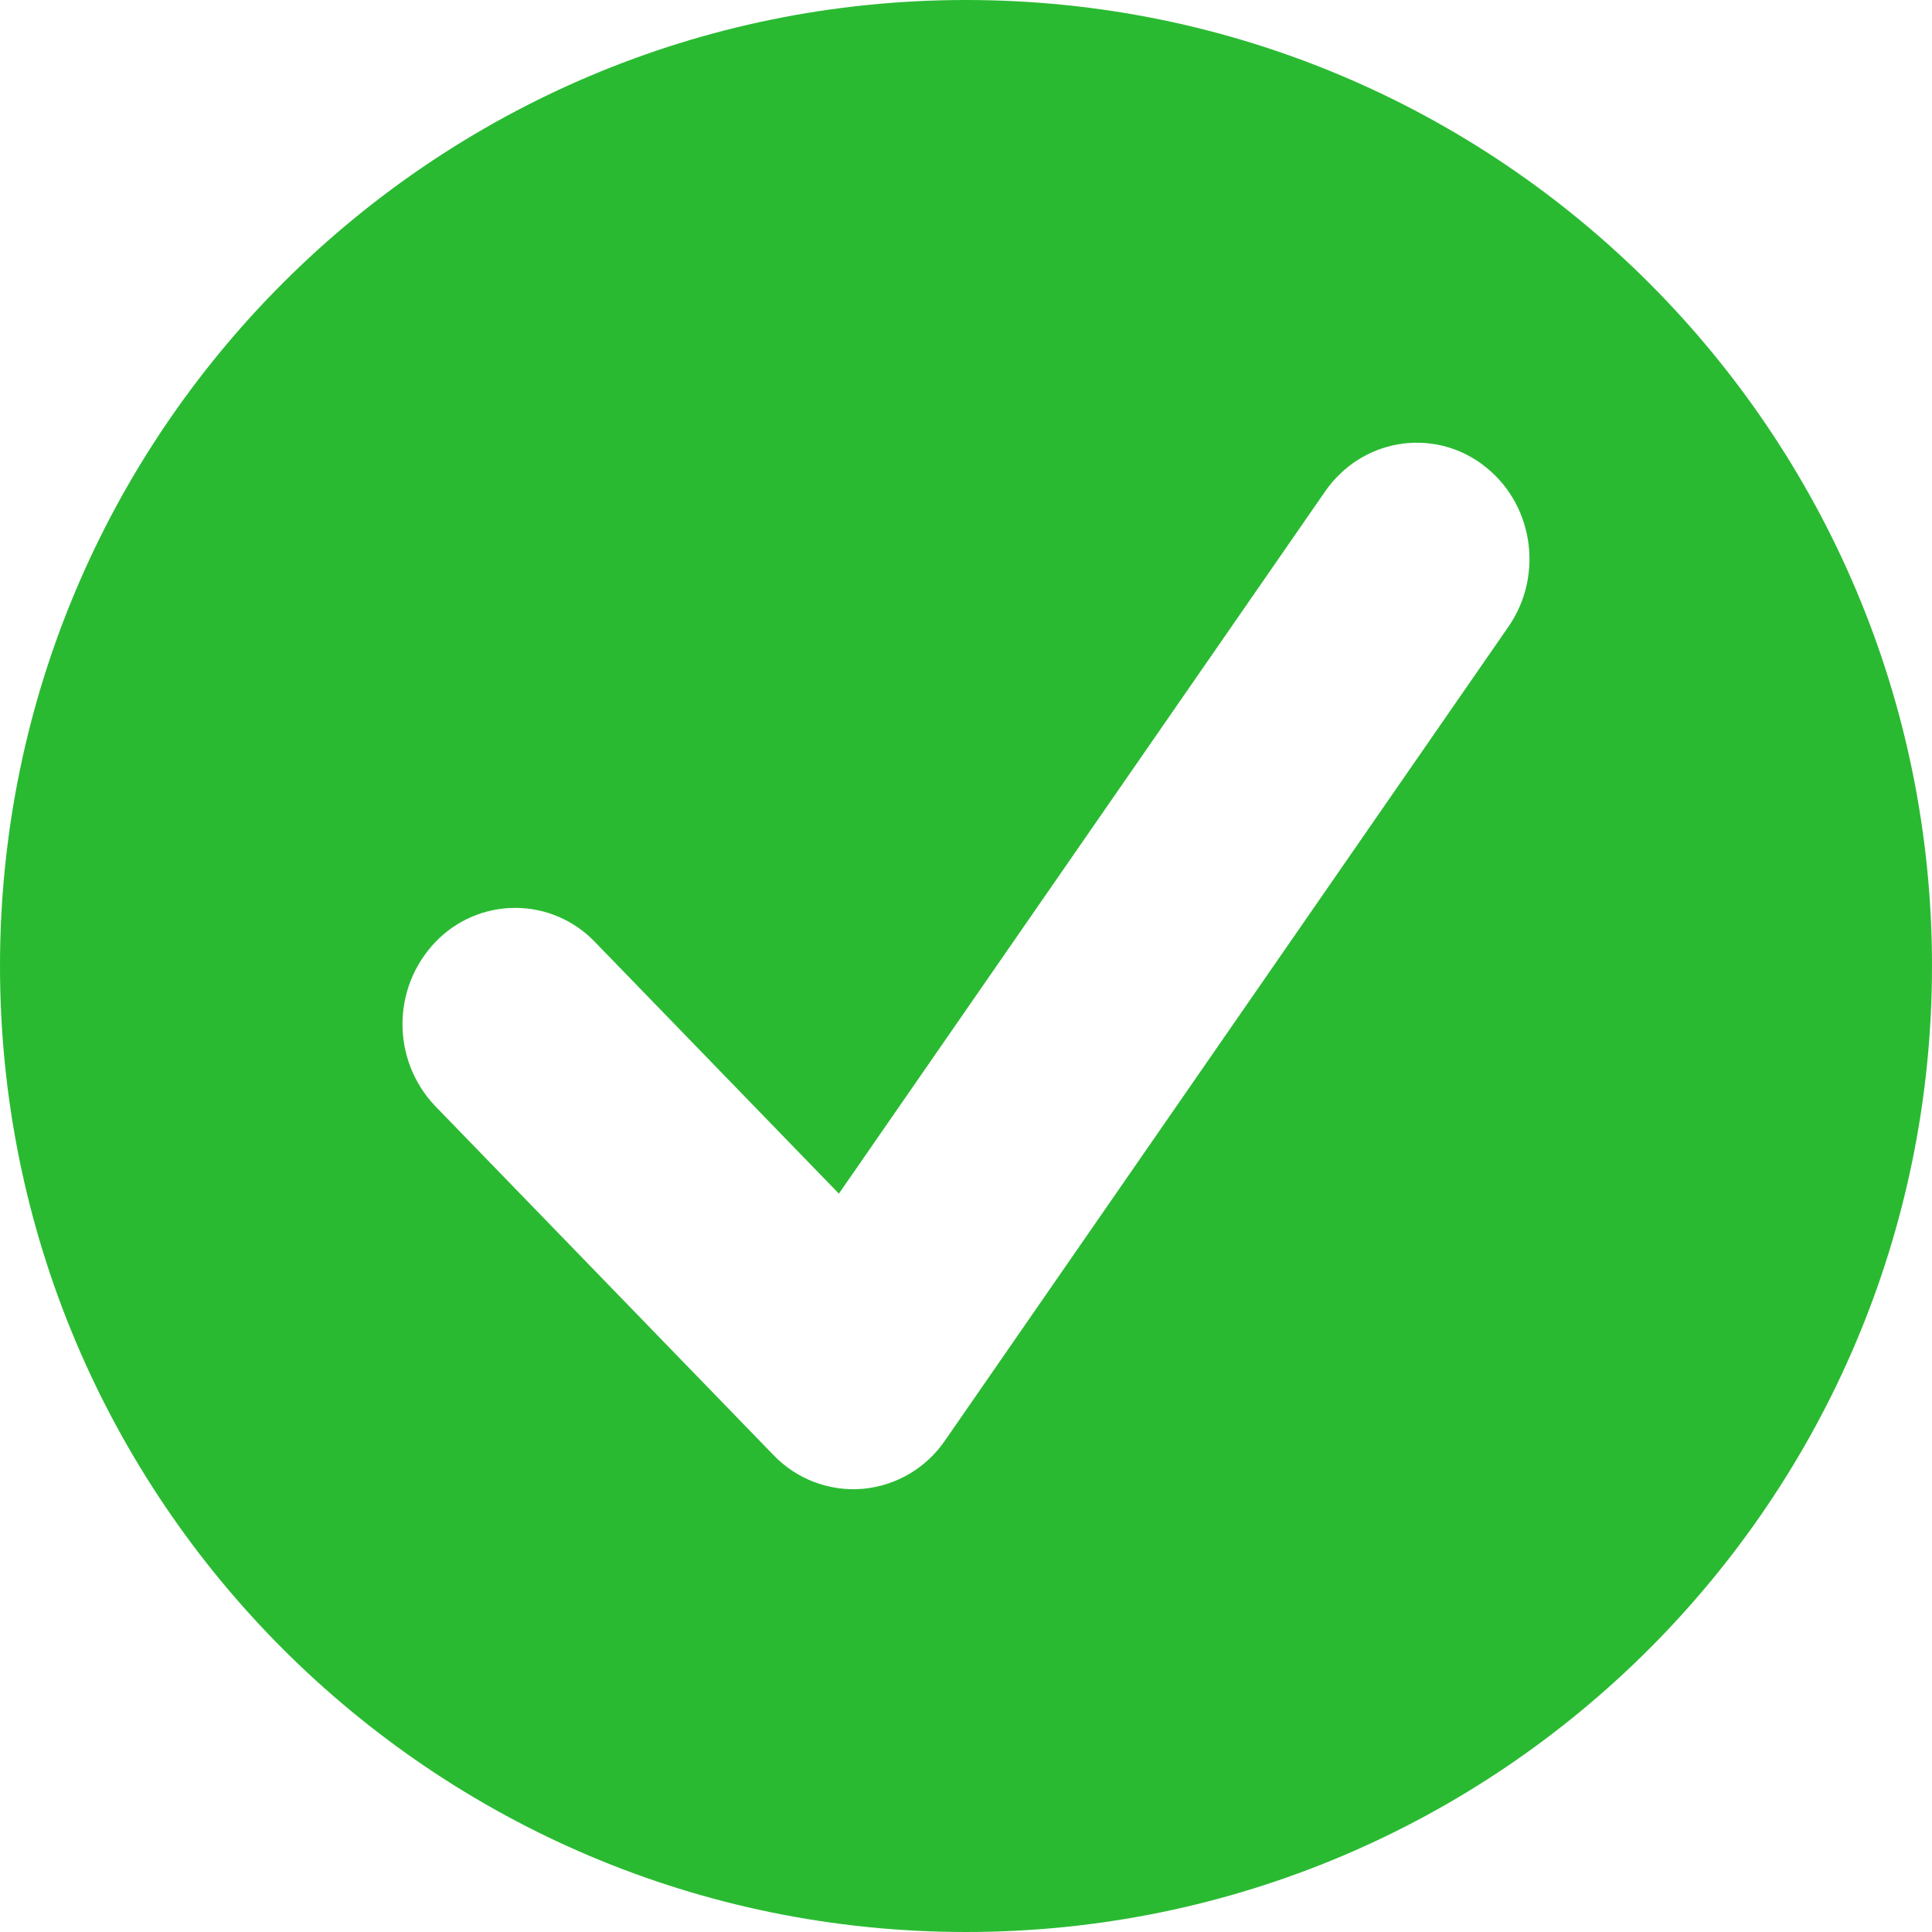
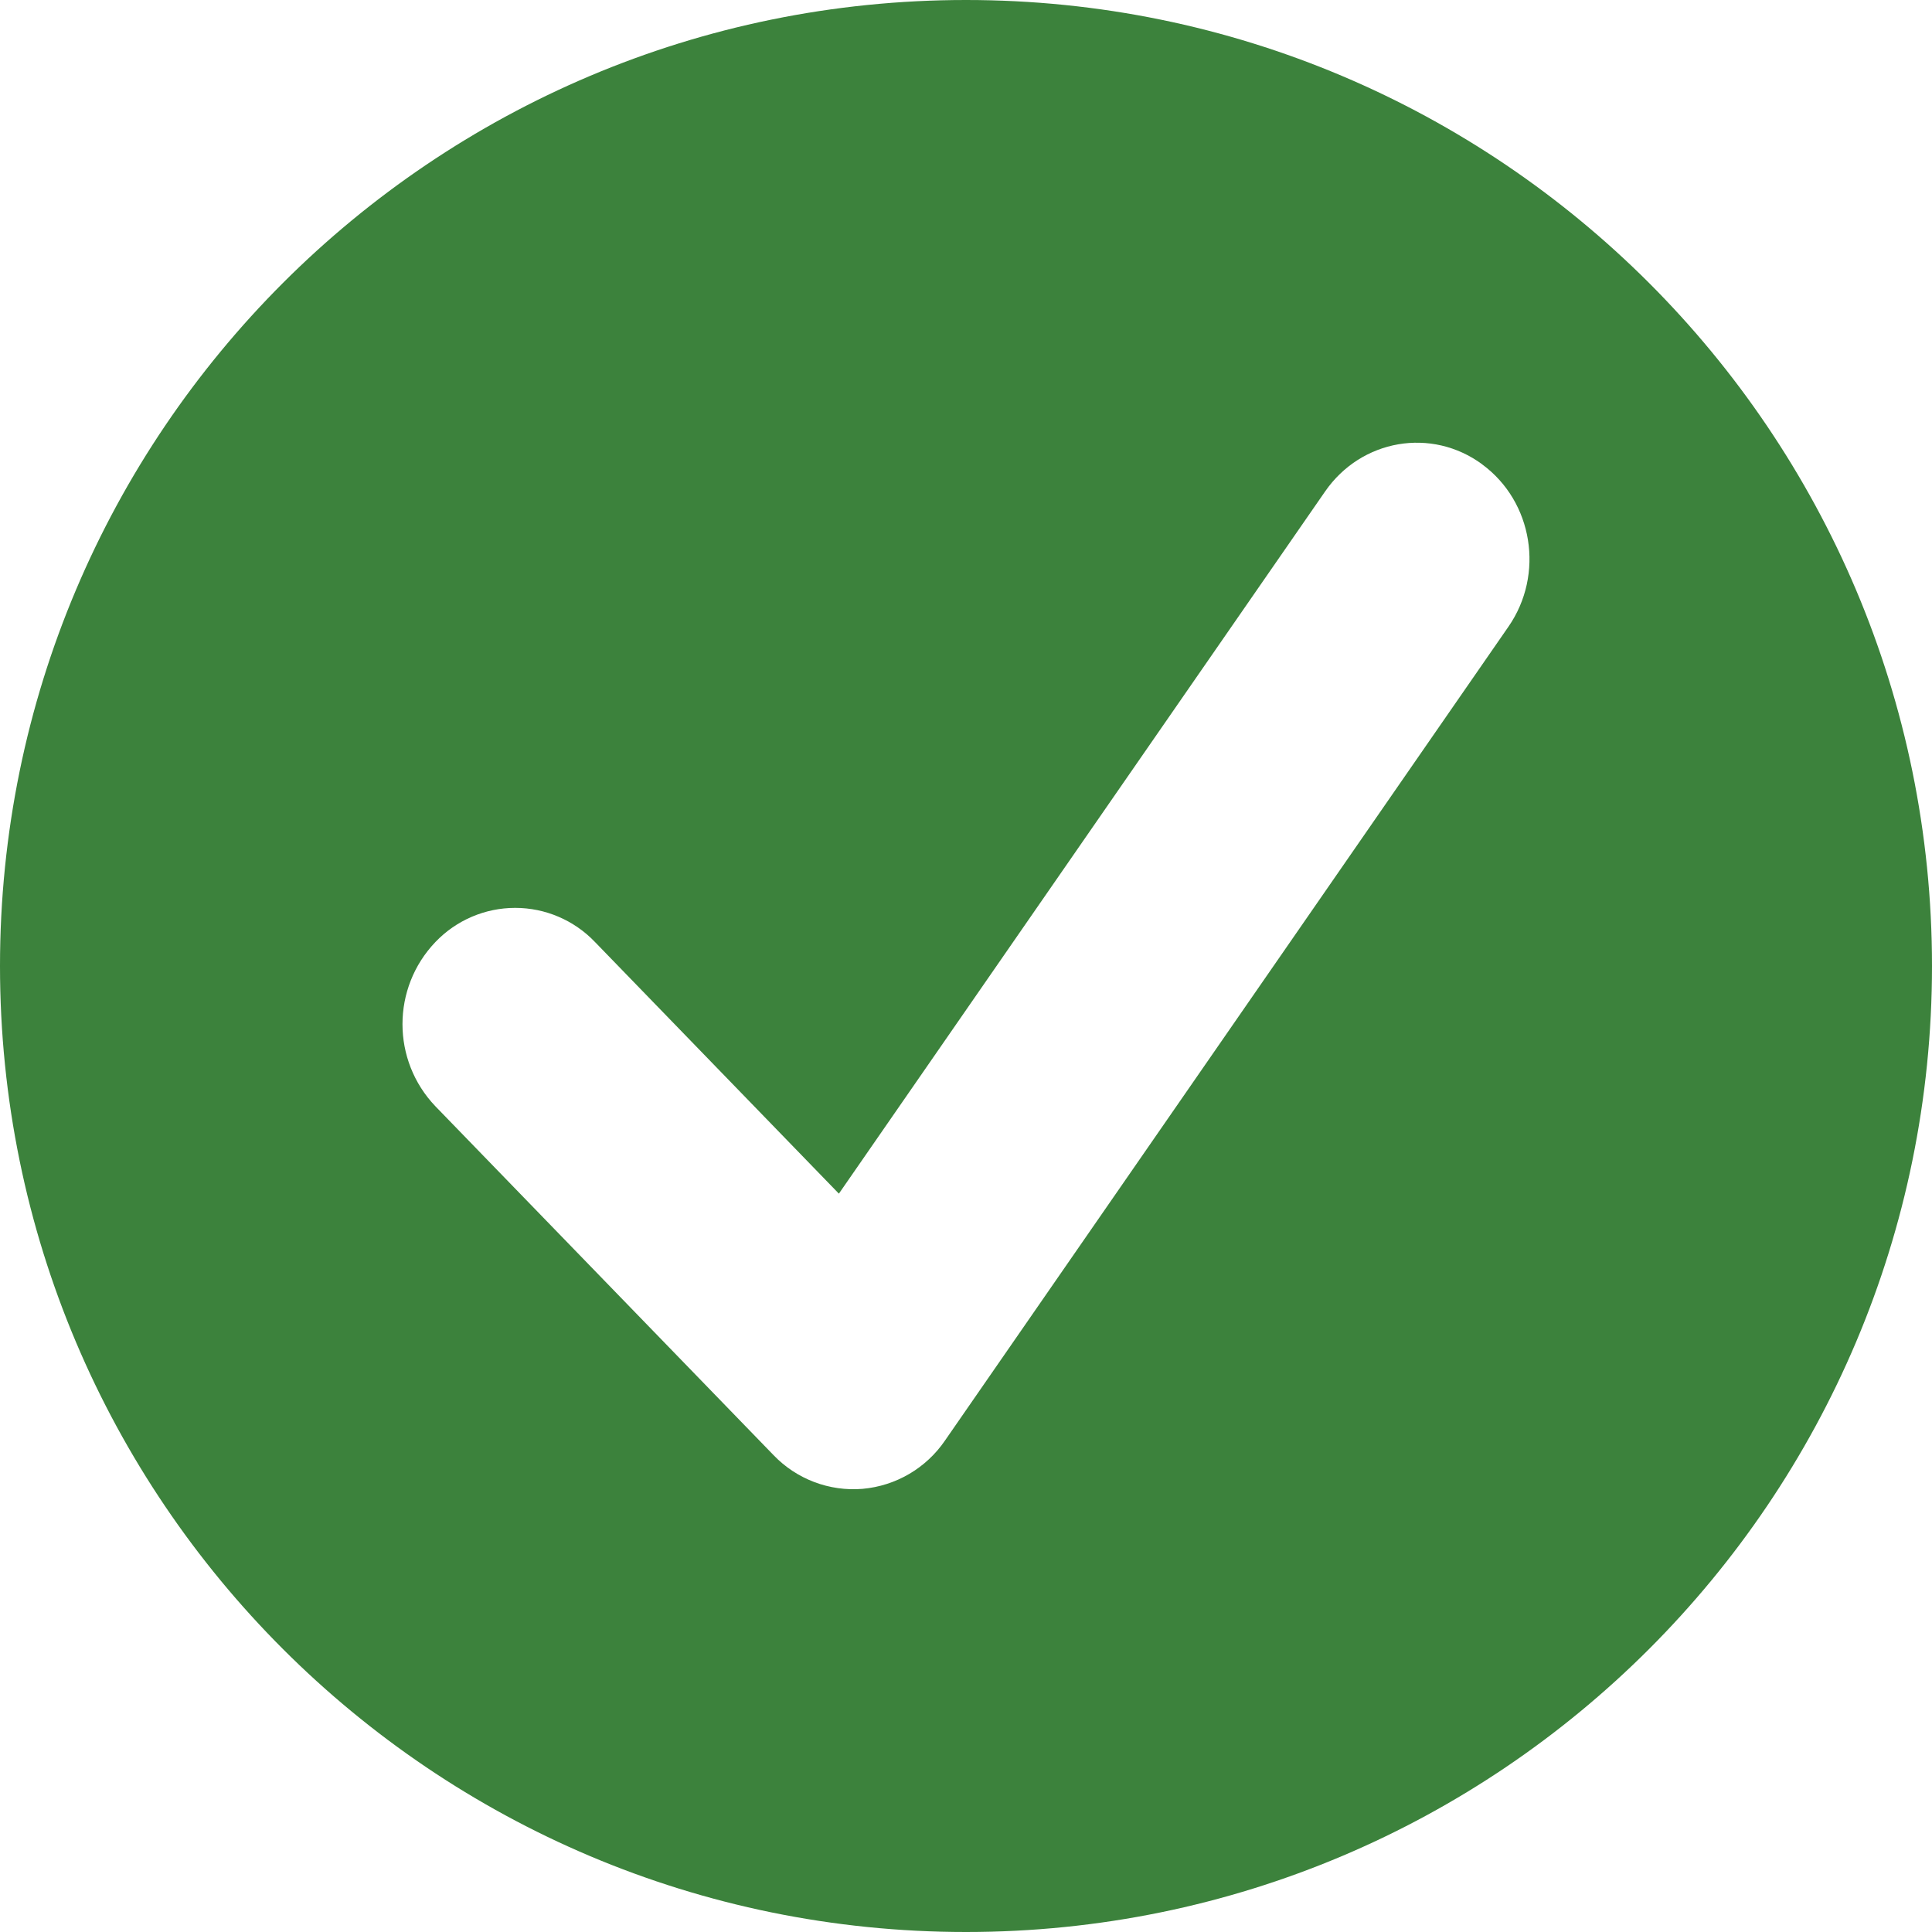
<svg xmlns="http://www.w3.org/2000/svg" fill="none" viewBox="0 0 24 24">
-   <path fill="#2ABA32" fill-rule="evenodd" d="M12 0C5.373 0 0 5.373 0 12s5.373 12 12 12 12-5.373 12-12S18.627 0 12 0Zm6.414 5.77c.629.463.774 1.365.325 2.014l-7 10.111a1.388 1.388 0 0 1-1.024.6 1.375 1.375 0 0 1-1.105-.418l-4.2-4.333a1.477 1.477 0 0 1 0-2.043 1.37 1.37 0 0 1 1.98 0l3.031 3.127 6.04-8.723c.45-.65 1.324-.8 1.953-.336Z" clip-rule="evenodd" />
+   <path fill="#3C823C" fill-rule="evenodd" d="M12 0C5.373 0 0 5.373 0 12s5.373 12 12 12 12-5.373 12-12S18.627 0 12 0Zm6.414 5.77c.629.463.774 1.365.325 2.014l-7 10.111a1.388 1.388 0 0 1-1.024.6 1.375 1.375 0 0 1-1.105-.418l-4.2-4.333a1.477 1.477 0 0 1 0-2.043 1.37 1.37 0 0 1 1.98 0l3.031 3.127 6.04-8.723c.45-.65 1.324-.8 1.953-.336Z" clip-rule="evenodd" />
</svg>
